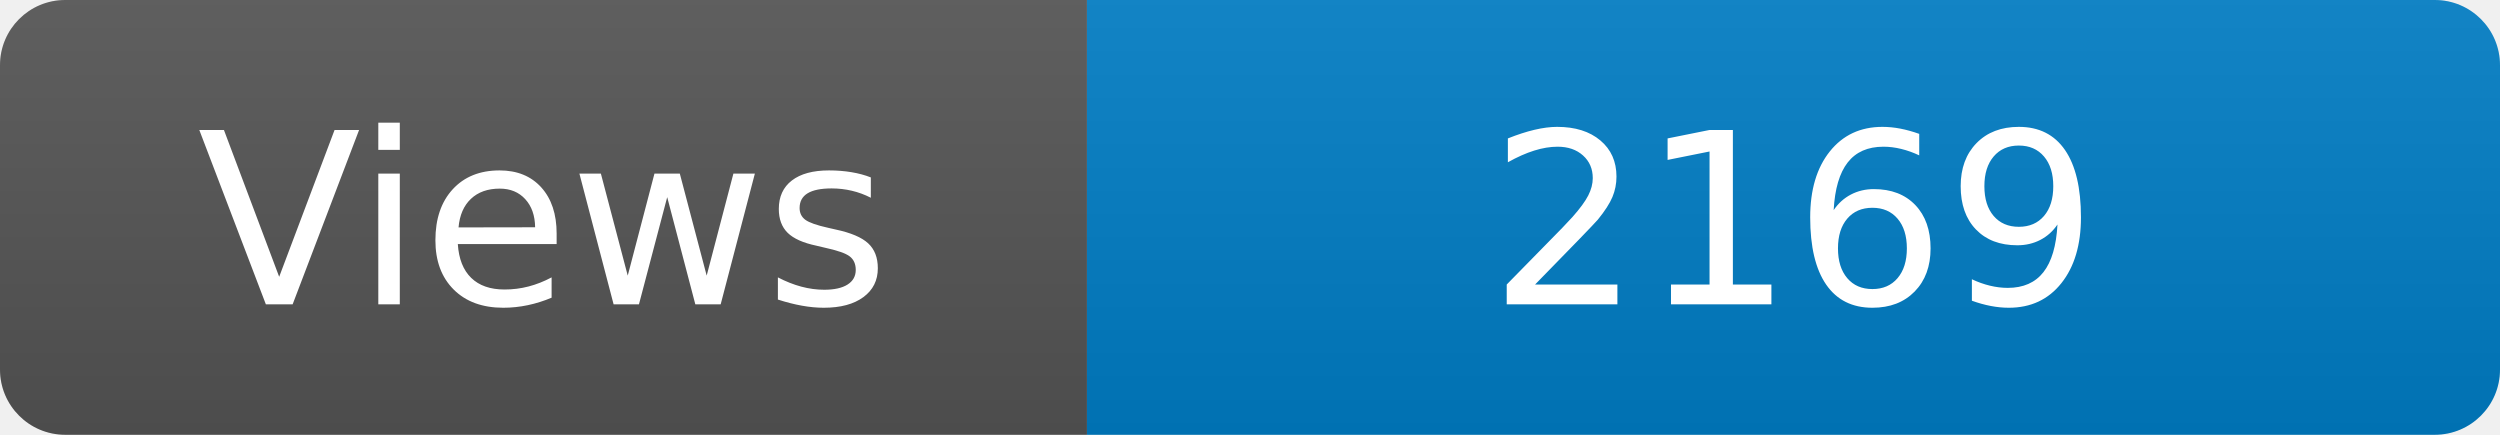
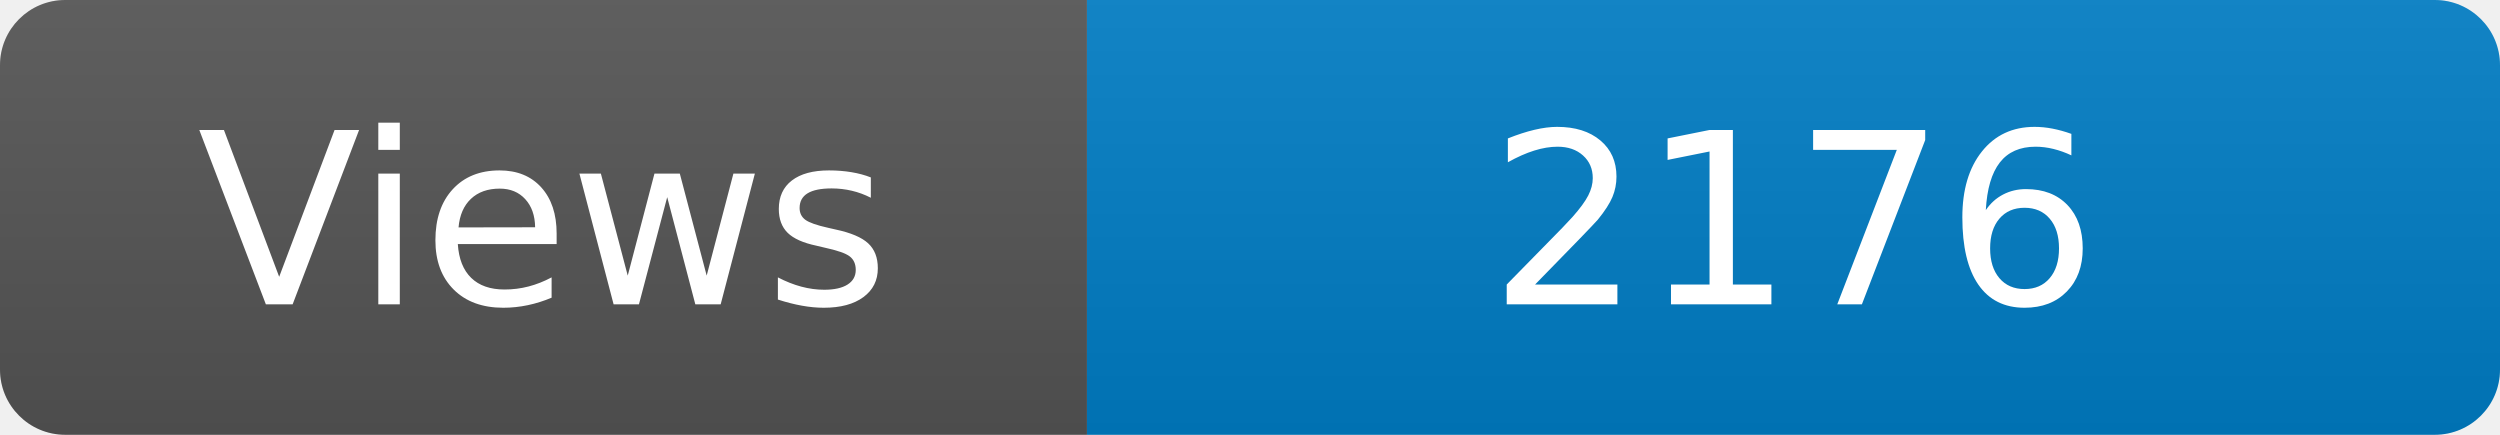
<svg xmlns="http://www.w3.org/2000/svg" width="115" height="20" role="img" aria-label="Maintained?: yes">
  <linearGradient id="s" x2="0" y2="100%">
    <stop offset="0" stop-color="#bbb" stop-opacity=".1" />
    <stop offset="1" stop-opacity=".1" />
  </linearGradient>
  <clipPath id="r">
    <rect width="115" height="20" rx="3" fill="#fff" />
  </clipPath>
  <g clip-path="url(#r)">
    <rect width="50" height="20" fill="#555" />
    <rect x="50" width="160" height="20" fill="#007ec6" />
    <rect width="115" height="20" fill="url(#s)" />
  </g>
  <g fill="#fff" text-anchor="middle" font-family="Verdana,Geneva,DejaVu Sans,sans-serif" font-size="110">
    <text x="250" y="140" transform="scale(.1)" fill="#fff">Views</text>
-     <text x="825" y="140" transform="scale(.1)" fill="#fff">2169</text>
+     <text x="825" y="140" transform="scale(.1)" fill="#fff">2176</text>
  </g>
</svg>
